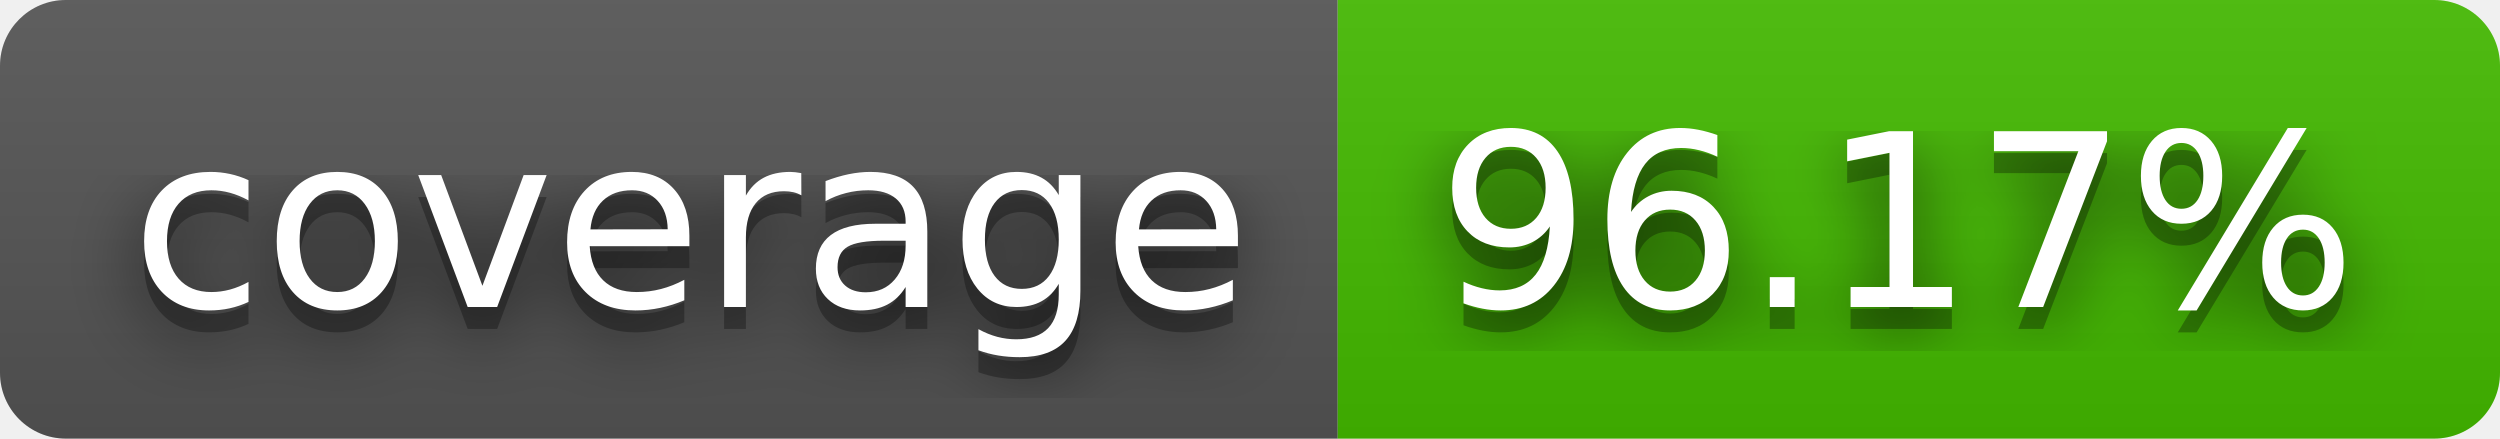
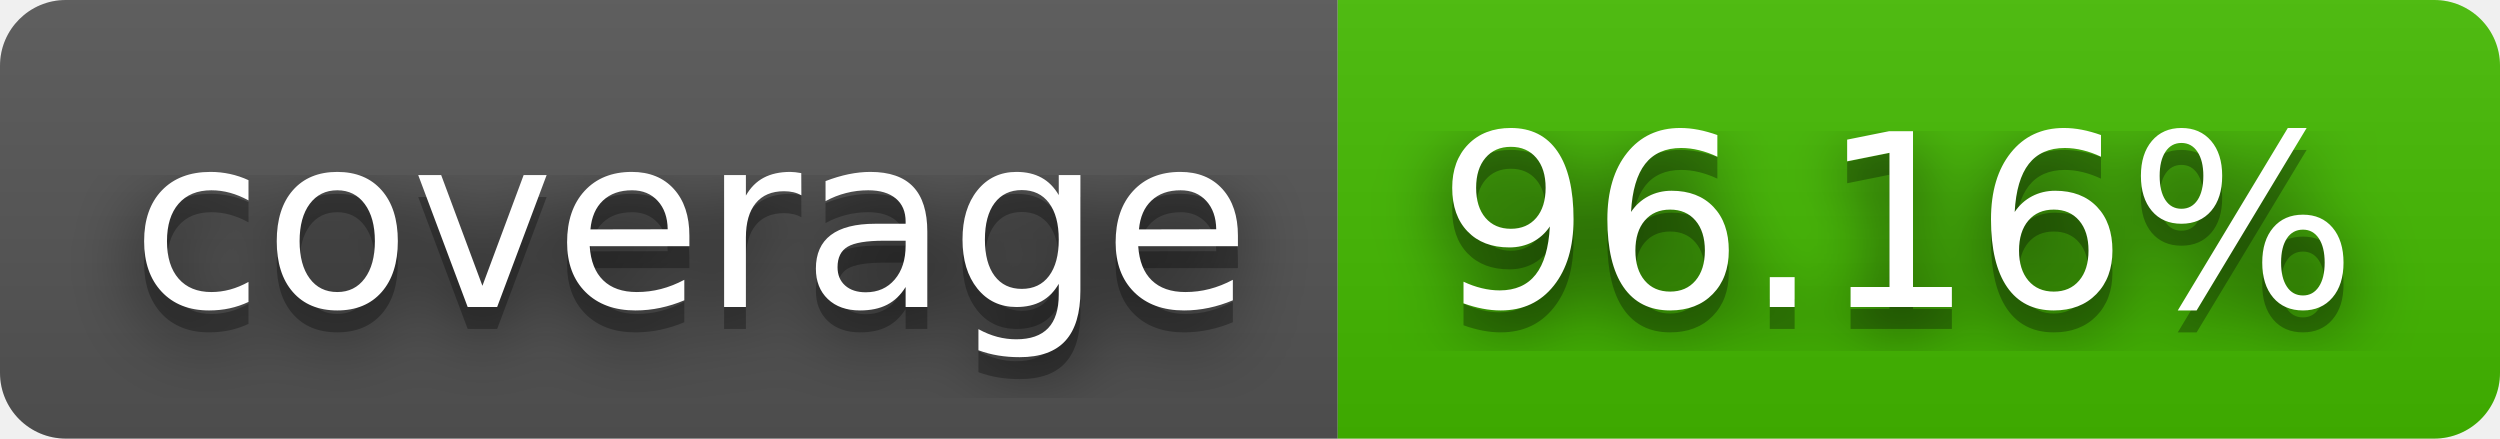
- <svg xmlns="http://www.w3.org/2000/svg" width="114" height="20" role="img" aria-label="coverage: 96.17%">
+ <svg xmlns="http://www.w3.org/2000/svg" width="114" height="20" role="img" aria-label="coverage: 96.16%">
  <filter id="blur">
    <feGaussianBlur stdDeviation="16" />
  </filter>
  <linearGradient id="s" x2="0" y2="100%">
    <stop offset="0" stop-color="#bbb" stop-opacity=".1" />
    <stop offset="1" stop-opacity=".1" />
  </linearGradient>
  <clipPath id="r">
    <rect width="114" height="20" rx="3" />
  </clipPath>
  <g clip-path="url(#r)">
    <rect width="61" height="20" fill="#555" />
    <rect x="61" width="53" height="20" fill="#4b0" />
    <rect width="114" height="20" fill="url(#s)" />
  </g>
  <g fill="#fff" text-anchor="middle" font-family="Verdana,Geneva,DejaVu Sans,sans-serif" text-rendering="geometricPrecision" font-size="110">
    <g transform="scale(.1)">
      <g aria-hidden="true" fill="#010101">
        <text x="315" y="150" fill-opacity=".8" filter="url(#blur)" textLength="510">coverage</text>
        <text x="315" y="150" fill-opacity=".3" textLength="510">coverage</text>
      </g>
      <text x="315" y="140" textLength="510">coverage</text>
    </g>
    <g transform="scale(.1)">
      <g aria-hidden="true" fill="#010101">
-         <text x="865" y="150" fill-opacity=".8" filter="url(#blur)" textLength="430">96.17%</text>
-         <text x="865" y="150" fill-opacity=".3" textLength="430">96.17%</text>
+         <text x="865" y="150" fill-opacity=".8" filter="url(#blur)" textLength="430">96.16%</text>
+         <text x="865" y="150" fill-opacity=".3" textLength="430">96.16%</text>
      </g>
-       <text x="865" y="140" textLength="430">96.17%</text>
+       <text x="865" y="140" textLength="430">96.16%</text>
    </g>
  </g>
</svg>
